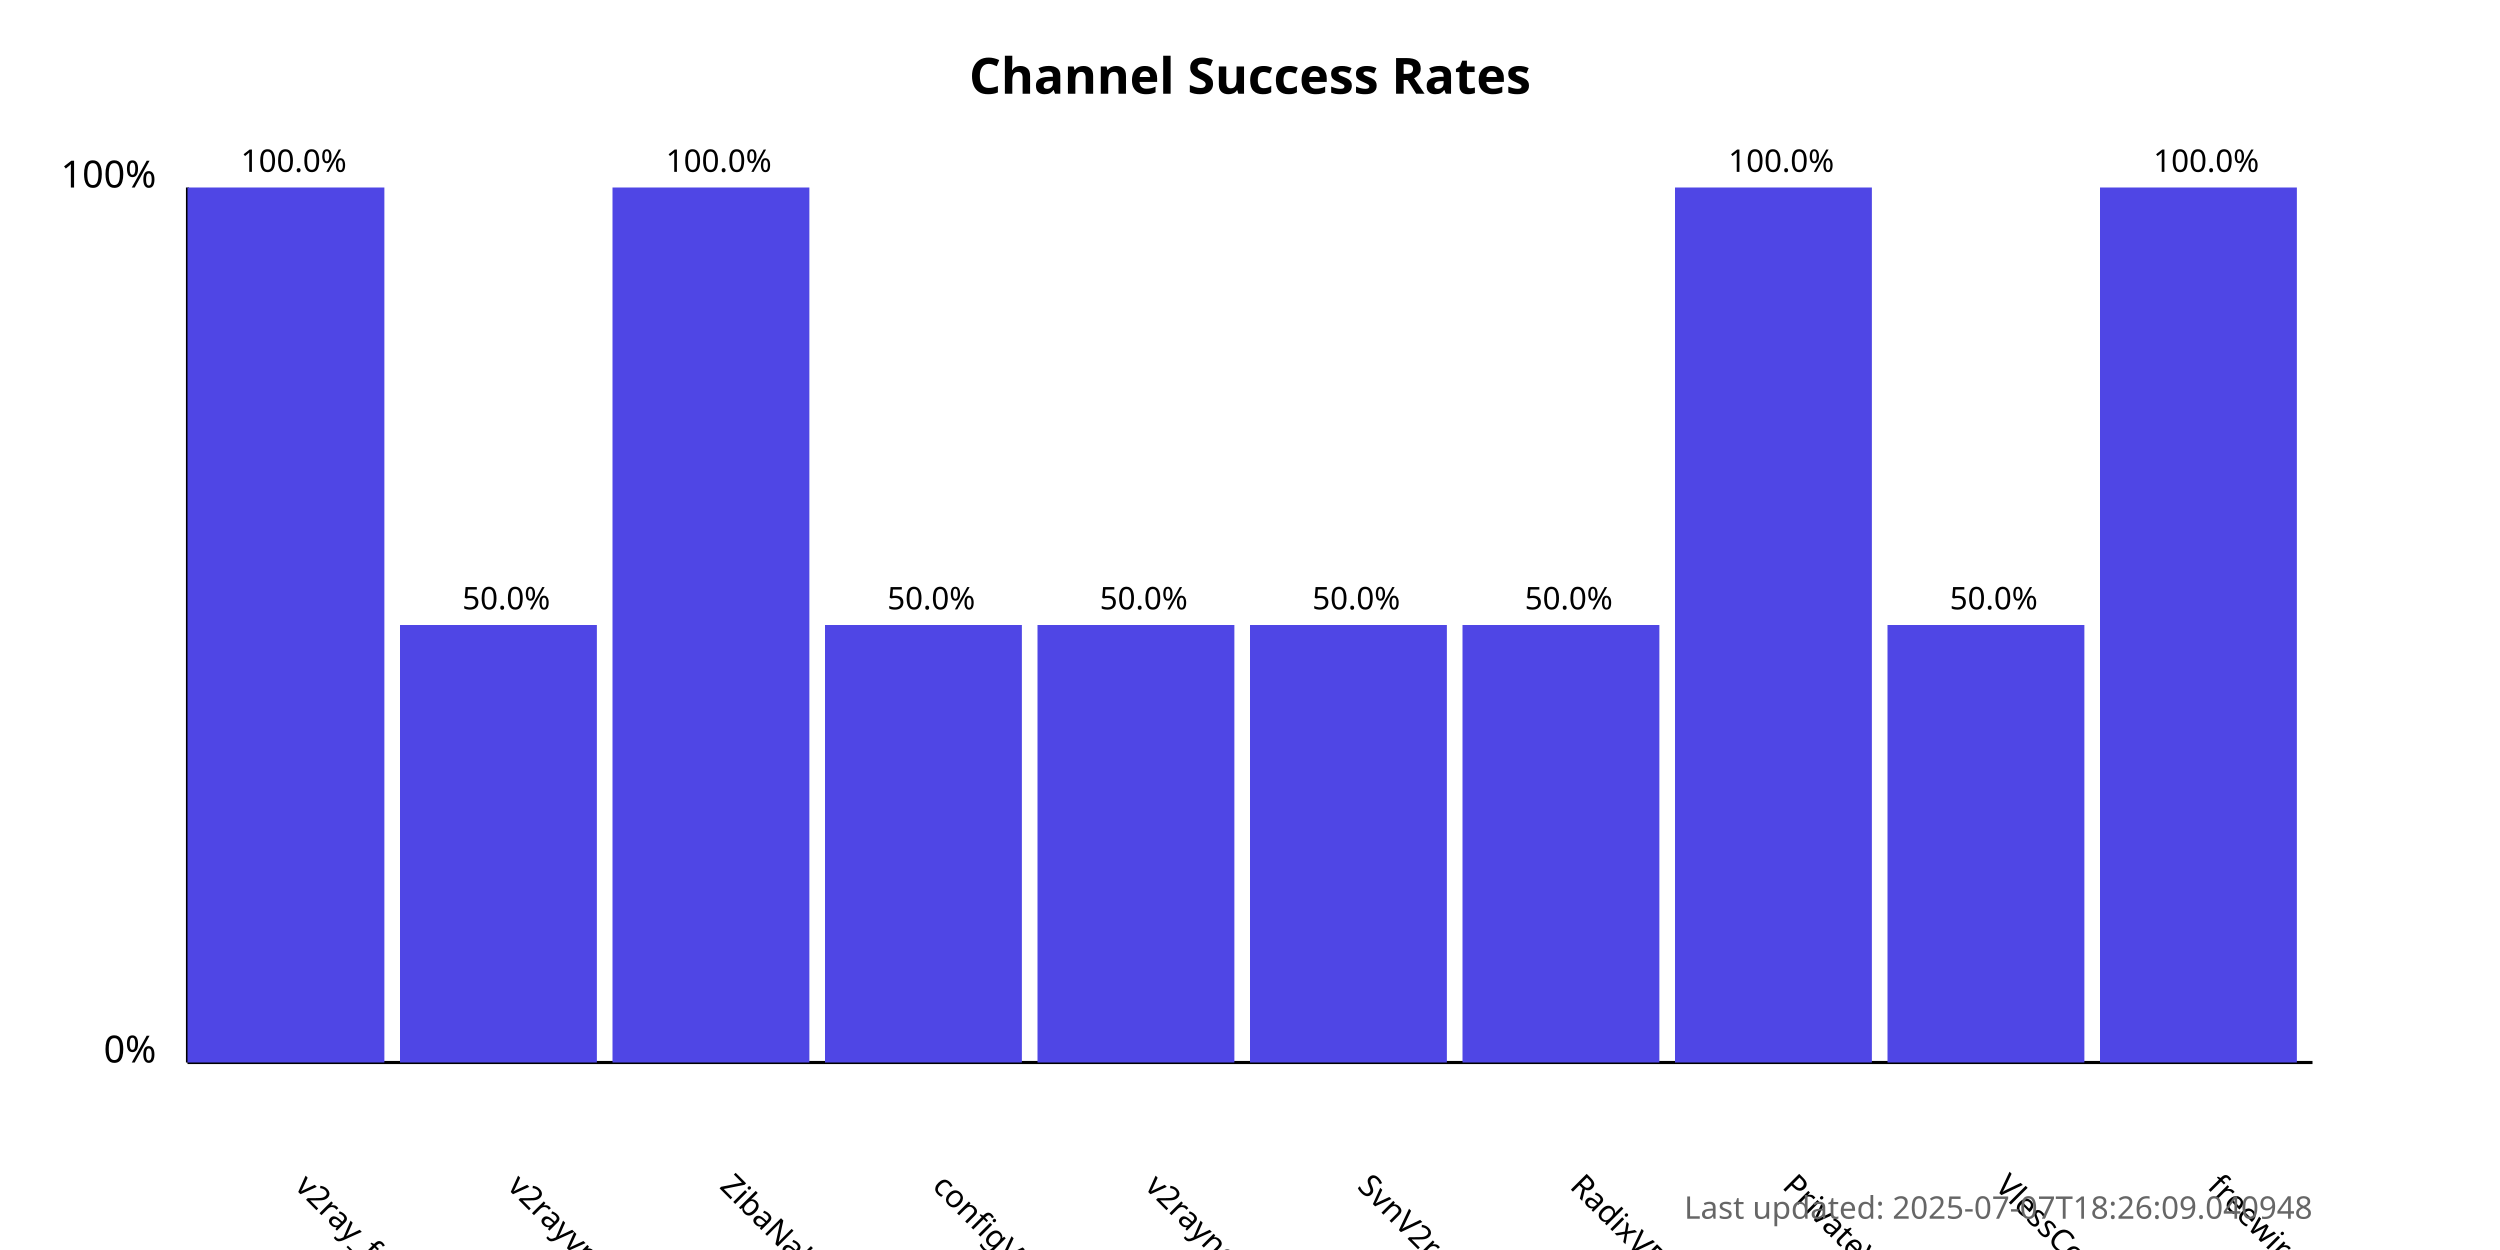
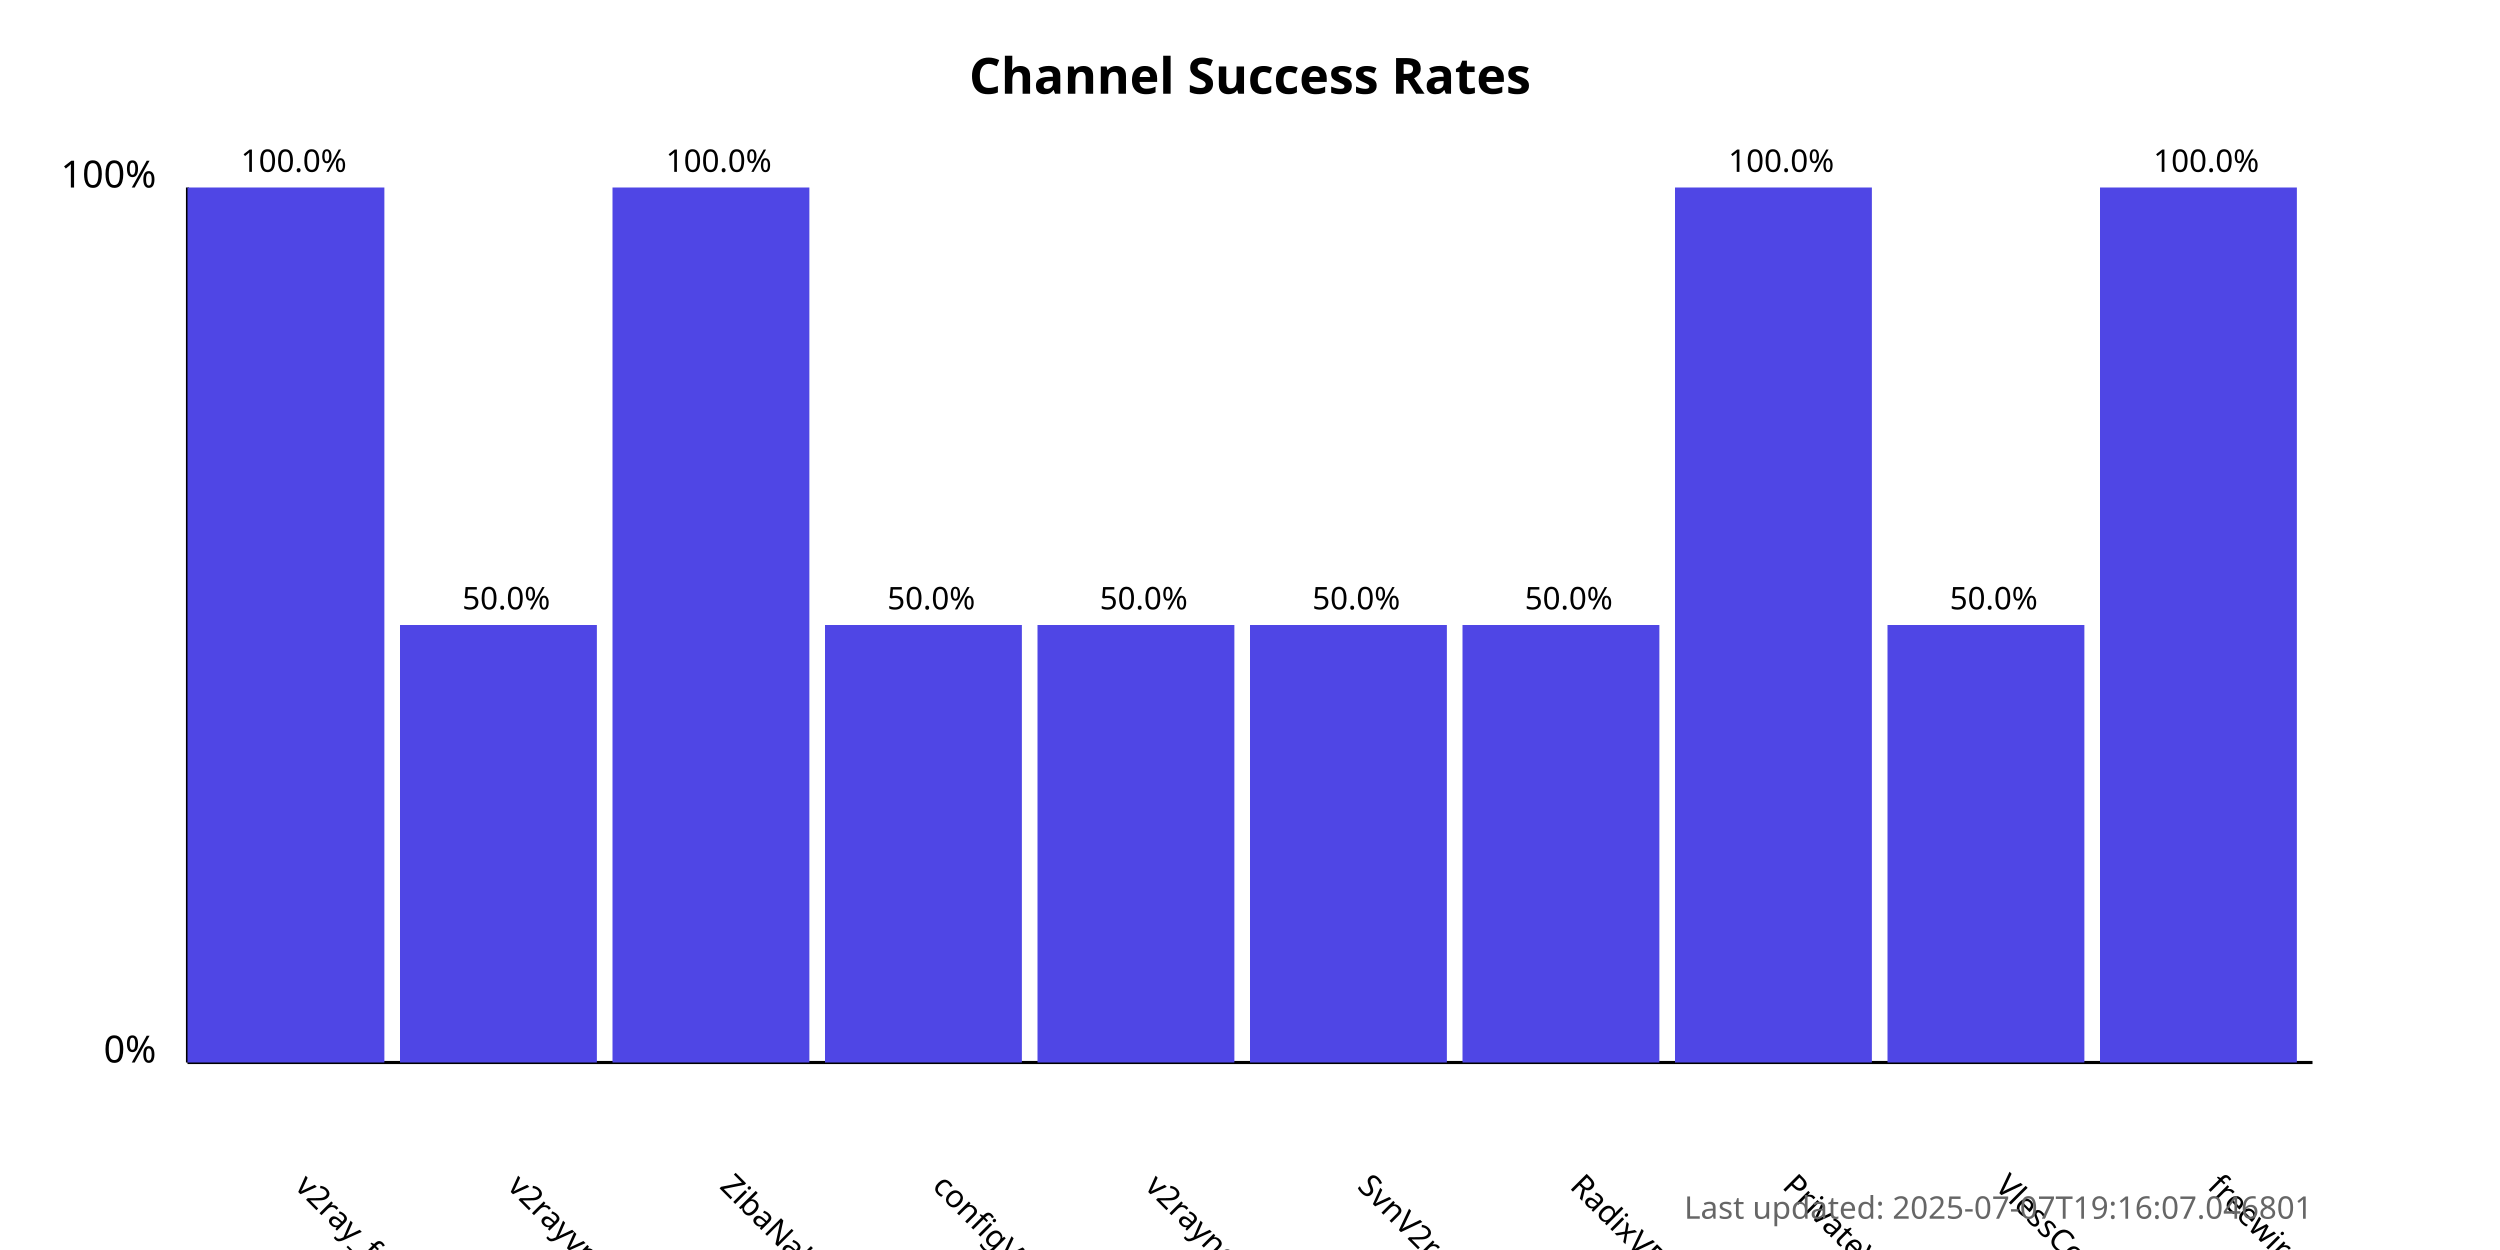
<svg xmlns="http://www.w3.org/2000/svg" width="800" height="400">
  <style>
            .chart-title { font: bold 16px sans-serif; }
            .axis-label { font: 12px sans-serif; }
            .tick-label { font: 10px sans-serif; }
            .bar { fill: #4f46e5; }
            .bar:hover { fill: #6366f1; }
            .timestamp { font: 10px sans-serif; fill: #666; }
        </style>
  <text x="400.0" y="30" text-anchor="middle" class="chart-title">
            Channel Success Rates
        </text>
  <line x1="60" y1="340" x2="60" y2="60" stroke="black" stroke-width="1" />
  <line x1="60" y1="340" x2="740" y2="340" stroke="black" stroke-width="1" />
  <text x="50" y="340" text-anchor="end" class="axis-label">0%</text>
  <text x="50" y="60" text-anchor="end" class="axis-label">100%</text>
  <g>
    <rect x="60" y="60.0" width="63.0" height="280.0" class="bar" />
    <text x="94.0" y="380" transform="rotate(45, 94.0, 380)" text-anchor="start" class="tick-label">
                v2ray_free_conf
            </text>
    <text x="94.0" y="55.0" text-anchor="middle" class="tick-label">
                100.0%
            </text>
  </g>
  <g>
    <rect x="128.0" y="200.0" width="63.0" height="140.0" class="bar" />
    <text x="162.0" y="380" transform="rotate(45, 162.0, 380)" text-anchor="start" class="tick-label">
                v2rayvpno
            </text>
    <text x="162.0" y="195.0" text-anchor="middle" class="tick-label">
                50.0%
            </text>
  </g>
  <g>
    <rect x="196.0" y="60.0" width="63.0" height="280.0" class="bar" />
    <text x="230.0" y="380" transform="rotate(45, 230.0, 380)" text-anchor="start" class="tick-label">
                ZibaNabz
            </text>
    <text x="230.0" y="55.0" text-anchor="middle" class="tick-label">
                100.0%
            </text>
  </g>
  <g>
    <rect x="264.0" y="200.0" width="63.0" height="140.0" class="bar" />
    <text x="298.0" y="380" transform="rotate(45, 298.0, 380)" text-anchor="start" class="tick-label">
                configV2rayForFree
            </text>
    <text x="298.0" y="195.0" text-anchor="middle" class="tick-label">
                50.0%
            </text>
  </g>
  <g>
    <rect x="332.0" y="200.0" width="63.0" height="140.0" class="bar" />
    <text x="366.0" y="380" transform="rotate(45, 366.0, 380)" text-anchor="start" class="tick-label">
                v2rayngvpn
            </text>
    <text x="366.0" y="195.0" text-anchor="middle" class="tick-label">
                50.0%
            </text>
  </g>
  <g>
    <rect x="400.0" y="200.0" width="63.0" height="140.0" class="bar" />
    <text x="434.0" y="380" transform="rotate(45, 434.0, 380)" text-anchor="start" class="tick-label">
                SvnV2ray
            </text>
    <text x="434.0" y="195.0" text-anchor="middle" class="tick-label">
                50.0%
            </text>
  </g>
  <g>
    <rect x="468.0" y="200.0" width="63.0" height="140.0" class="bar" />
    <text x="502.0" y="380" transform="rotate(45, 502.0, 380)" text-anchor="start" class="tick-label">
                RadixVPN
            </text>
    <text x="502.0" y="195.0" text-anchor="middle" class="tick-label">
                50.0%
            </text>
  </g>
  <g>
    <rect x="536.0" y="60.0" width="63.0" height="280.0" class="bar" />
    <text x="570.0" y="380" transform="rotate(45, 570.0, 380)" text-anchor="start" class="tick-label">
                PrivateVPNs
            </text>
    <text x="570.0" y="55.0" text-anchor="middle" class="tick-label">
                100.0%
            </text>
  </g>
  <g>
    <rect x="604.0" y="200.0" width="63.0" height="140.0" class="bar" />
    <text x="638.0" y="380" transform="rotate(45, 638.0, 380)" text-anchor="start" class="tick-label">
                VlessConfig
            </text>
    <text x="638.0" y="195.0" text-anchor="middle" class="tick-label">
                50.0%
            </text>
  </g>
  <g>
    <rect x="672.0" y="60.0" width="63.0" height="280.0" class="bar" />
    <text x="706.0" y="380" transform="rotate(45, 706.0, 380)" text-anchor="start" class="tick-label">
                freewireguard
            </text>
    <text x="706.0" y="55.0" text-anchor="middle" class="tick-label">
                100.0%
            </text>
  </g>
  <text x="740" y="390" text-anchor="end" class="timestamp">
-             Last updated: 2025-07-07T18:26:09.040948
+             Last updated: 2025-07-07T19:16:07.046801
        </text>
</svg>
